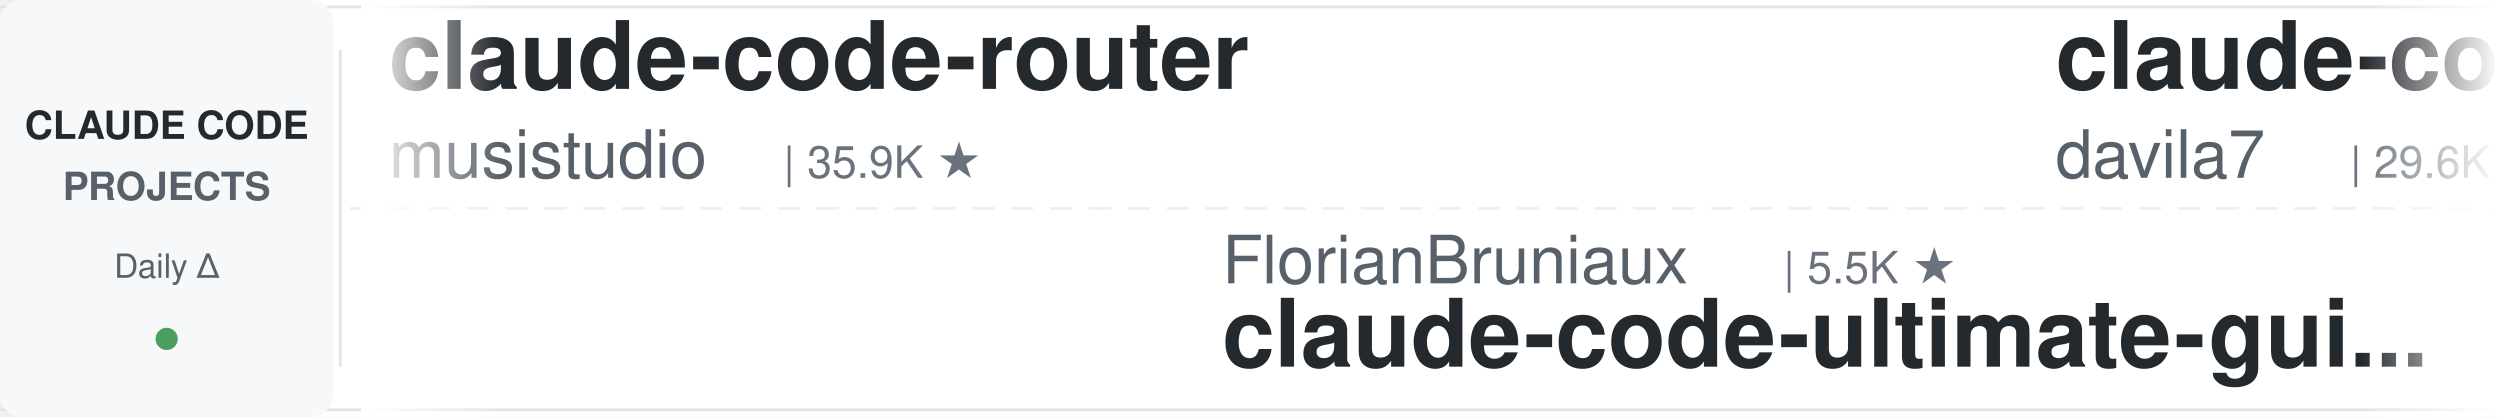
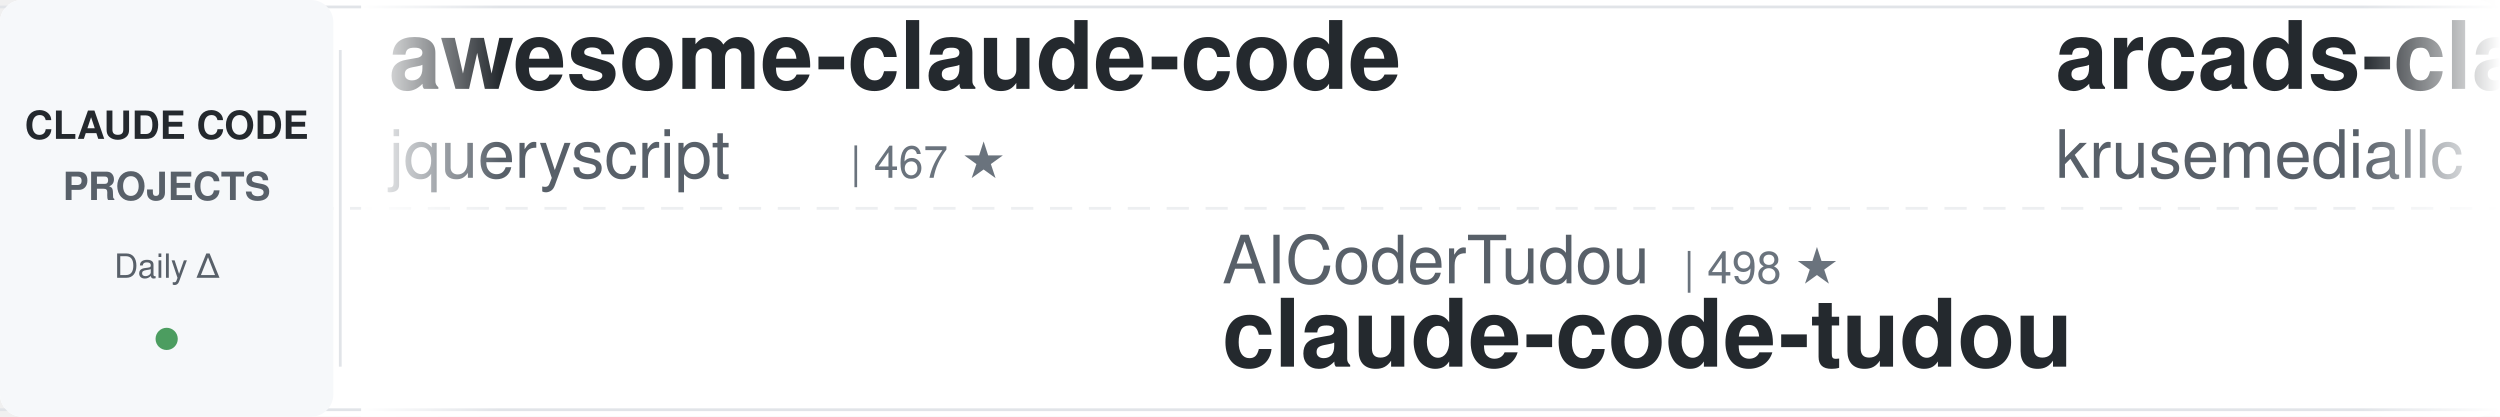
<svg xmlns="http://www.w3.org/2000/svg" width="900" height="150">
  <defs>
    <linearGradient id="leftFade" x1="0%" y1="0%" x2="100%" y2="0%">
      <stop offset="0%" style="stop-color:#ffffff;stop-opacity:1" />
      <stop offset="100%" style="stop-color:#ffffff;stop-opacity:0" />
    </linearGradient>
    <linearGradient id="rightFade" x1="0%" y1="0%" x2="100%" y2="0%">
      <stop offset="0%" style="stop-color:#ffffff;stop-opacity:0" />
      <stop offset="100%" style="stop-color:#ffffff;stop-opacity:1" />
    </linearGradient>
  </defs>
  <rect width="900" height="150" fill="#ffffff" rx="8" />
  <rect x="0" y="2" width="900" height="1" fill="#e1e4e8" />
  <rect x="0" y="147" width="900" height="1" fill="#e1e4e8" />
  <line x1="0" y1="75" x2="900" y2="75" stroke="#e1e4e8" stroke-width="1" stroke-dasharray="8 6" opacity="0.6" />
  <rect x="0" y="0" width="120" height="150" fill="#f6f8fa" rx="8" />
  <text x="60" y="50" font-family="-apple-system, BlinkMacSystemFont, 'Segoe UI', Helvetica, Arial, sans-serif" font-size="14" font-weight="600" fill="#24292e" text-anchor="middle">CLAUDE CODE</text>
  <text x="60" y="72" font-family="-apple-system, BlinkMacSystemFont, 'Segoe UI', Helvetica, Arial, sans-serif" font-size="14" font-weight="600" fill="#586069" text-anchor="middle">PROJECTS</text>
  <text x="60" y="100" font-family="-apple-system, BlinkMacSystemFont, 'Segoe UI', Helvetica, Arial, sans-serif" font-size="12" font-weight="500" fill="#586069" text-anchor="middle">Daily Δ</text>
  <circle cx="60" cy="122" r="4" fill="#22863a" opacity="0.8" />
  <rect x="122" y="18" width="1" height="114" fill="#e1e4e8" />
  <clipPath id="tickerClip">
    <rect x="130" y="0" width="770" height="150" />
  </clipPath>
  <g clip-path="url(#tickerClip)">
    <g id="tickerItems">
      <animateTransform attributeName="transform" attributeType="XML" type="translate" from="0 0" to="-3000 0" dur="54s" repeatCount="indefinite" />
      <g transform="translate(0, 0)">
-         <text x="140" y="32" font-family="-apple-system, BlinkMacSystemFont, 'Segoe UI', Helvetica, Arial, sans-serif" font-size="34" font-weight="600" fill="#24292e">claude-code-router</text>
-         <text x="140" y="64" font-family="-apple-system, BlinkMacSystemFont, 'Segoe UI', Helvetica, Arial, sans-serif" font-size="24" font-weight="400" fill="#586069">musistudio</text>
-         <text x="282" y="64" font-family="-apple-system, BlinkMacSystemFont, 'Segoe UI', Helvetica, Arial, sans-serif" font-size="16" font-weight="500" fill="#6a737d">| 35.9K ★</text>
+         <text x="140" y="32" font-family="-apple-system, BlinkMacSystemFont, 'Segoe UI', Helvetica, Arial, sans-serif" font-size="34" font-weight="600" fill="#24292e">awesome-claude-code</text>
+         <text x="140" y="64" font-family="-apple-system, BlinkMacSystemFont, 'Segoe UI', Helvetica, Arial, sans-serif" font-size="24" font-weight="400" fill="#586069">jqueryscript</text>
+         <text x="306" y="64" font-family="-apple-system, BlinkMacSystemFont, 'Segoe UI', Helvetica, Arial, sans-serif" font-size="16" font-weight="500" fill="#6a737d">| 467 ★</text>
      </g>
      <g transform="translate(300, 0)">
-         <text x="140" y="102" font-family="-apple-system, BlinkMacSystemFont, 'Segoe UI', Helvetica, Arial, sans-serif" font-size="24" font-weight="400" fill="#586069">FlorianBruniaux</text>
-         <text x="342" y="102" font-family="-apple-system, BlinkMacSystemFont, 'Segoe UI', Helvetica, Arial, sans-serif" font-size="16" font-weight="500" fill="#6a737d">| 5.5K ★</text>
-         <text x="140" y="132" font-family="-apple-system, BlinkMacSystemFont, 'Segoe UI', Helvetica, Arial, sans-serif" font-size="34" font-weight="600" fill="#24292e">claude-code-ultimate-gui...</text>
+         <text x="140" y="102" font-family="-apple-system, BlinkMacSystemFont, 'Segoe UI', Helvetica, Arial, sans-serif" font-size="24" font-weight="400" fill="#586069">AICoderTudou</text>
+         <text x="306" y="102" font-family="-apple-system, BlinkMacSystemFont, 'Segoe UI', Helvetica, Arial, sans-serif" font-size="16" font-weight="500" fill="#6a737d">| 498 ★</text>
+         <text x="140" y="132" font-family="-apple-system, BlinkMacSystemFont, 'Segoe UI', Helvetica, Arial, sans-serif" font-size="34" font-weight="600" fill="#24292e">claude-code-tudou</text>
      </g>
      <g transform="translate(600, 0)">
-         <text x="140" y="32" font-family="-apple-system, BlinkMacSystemFont, 'Segoe UI', Helvetica, Arial, sans-serif" font-size="34" font-weight="600" fill="#24292e">claude-code-templates</text>
-         <text x="140" y="64" font-family="-apple-system, BlinkMacSystemFont, 'Segoe UI', Helvetica, Arial, sans-serif" font-size="24" font-weight="400" fill="#586069">davila7</text>
-         <text x="246" y="64" font-family="-apple-system, BlinkMacSystemFont, 'Segoe UI', Helvetica, Arial, sans-serif" font-size="16" font-weight="500" fill="#6a737d">| 29.6K ★</text>
+         <text x="140" y="32" font-family="-apple-system, BlinkMacSystemFont, 'Segoe UI', Helvetica, Arial, sans-serif" font-size="34" font-weight="600" fill="#24292e">arcads-claude-code</text>
+         <text x="140" y="64" font-family="-apple-system, BlinkMacSystemFont, 'Segoe UI', Helvetica, Arial, sans-serif" font-size="24" font-weight="400" fill="#586069">krusemediallc</text>
+         <text x="318" y="64" font-family="-apple-system, BlinkMacSystemFont, 'Segoe UI', Helvetica, Arial, sans-serif" font-size="16" font-weight="500" fill="#6a737d">| 1.0K ★</text>
      </g>
      <g transform="translate(900, 0)">
-         <text x="140" y="102" font-family="-apple-system, BlinkMacSystemFont, 'Segoe UI', Helvetica, Arial, sans-serif" font-size="24" font-weight="400" fill="#586069">darcyegb</text>
-         <text x="258" y="102" font-family="-apple-system, BlinkMacSystemFont, 'Segoe UI', Helvetica, Arial, sans-serif" font-size="16" font-weight="500" fill="#6a737d">| 748 ★</text>
-         <text x="140" y="132" font-family="-apple-system, BlinkMacSystemFont, 'Segoe UI', Helvetica, Arial, sans-serif" font-size="34" font-weight="600" fill="#24292e">ClaudeCodeAgents</text>
+         <text x="140" y="102" font-family="-apple-system, BlinkMacSystemFont, 'Segoe UI', Helvetica, Arial, sans-serif" font-size="24" font-weight="400" fill="#586069">Alishahryar1</text>
+         <text x="306" y="102" font-family="-apple-system, BlinkMacSystemFont, 'Segoe UI', Helvetica, Arial, sans-serif" font-size="16" font-weight="500" fill="#6a737d">| 40.6K ★</text>
+         <text x="140" y="132" font-family="-apple-system, BlinkMacSystemFont, 'Segoe UI', Helvetica, Arial, sans-serif" font-size="34" font-weight="600" fill="#24292e">free-claude-code</text>
      </g>
      <g transform="translate(1200, 0)">
-         <text x="140" y="32" font-family="-apple-system, BlinkMacSystemFont, 'Segoe UI', Helvetica, Arial, sans-serif" font-size="34" font-weight="600" fill="#24292e">claude-code-guide</text>
-         <text x="140" y="64" font-family="-apple-system, BlinkMacSystemFont, 'Segoe UI', Helvetica, Arial, sans-serif" font-size="24" font-weight="400" fill="#586069">zebbern</text>
-         <text x="246" y="64" font-family="-apple-system, BlinkMacSystemFont, 'Segoe UI', Helvetica, Arial, sans-serif" font-size="16" font-weight="500" fill="#6a737d">| 4.4K ★</text>
+         <text x="140" y="32" font-family="-apple-system, BlinkMacSystemFont, 'Segoe UI', Helvetica, Arial, sans-serif" font-size="34" font-weight="600" fill="#24292e">claude-code-analysis</text>
+         <text x="140" y="64" font-family="-apple-system, BlinkMacSystemFont, 'Segoe UI', Helvetica, Arial, sans-serif" font-size="24" font-weight="400" fill="#586069">liuup</text>
+         <text x="222" y="64" font-family="-apple-system, BlinkMacSystemFont, 'Segoe UI', Helvetica, Arial, sans-serif" font-size="16" font-weight="500" fill="#6a737d">| 3.6K ★</text>
      </g>
      <g transform="translate(1500, 0)">
-         <text x="140" y="102" font-family="-apple-system, BlinkMacSystemFont, 'Segoe UI', Helvetica, Arial, sans-serif" font-size="24" font-weight="400" fill="#586069">repowise-dev</text>
-         <text x="306" y="102" font-family="-apple-system, BlinkMacSystemFont, 'Segoe UI', Helvetica, Arial, sans-serif" font-size="16" font-weight="500" fill="#6a737d">| 1.2K ★</text>
-         <text x="140" y="132" font-family="-apple-system, BlinkMacSystemFont, 'Segoe UI', Helvetica, Arial, sans-serif" font-size="34" font-weight="600" fill="#24292e">claude-code-prompts</text>
+         <text x="140" y="102" font-family="-apple-system, BlinkMacSystemFont, 'Segoe UI', Helvetica, Arial, sans-serif" font-size="24" font-weight="400" fill="#586069">luyao618</text>
+         <text x="258" y="102" font-family="-apple-system, BlinkMacSystemFont, 'Segoe UI', Helvetica, Arial, sans-serif" font-size="16" font-weight="500" fill="#6a737d">| 1.6K ★</text>
+         <text x="140" y="132" font-family="-apple-system, BlinkMacSystemFont, 'Segoe UI', Helvetica, Arial, sans-serif" font-size="34" font-weight="600" fill="#24292e">Claude-Code-Source-Study</text>
      </g>
      <g transform="translate(1800, 0)">
-         <text x="140" y="32" font-family="-apple-system, BlinkMacSystemFont, 'Segoe UI', Helvetica, Arial, sans-serif" font-size="34" font-weight="600" fill="#24292e">claude-code-spec-workflo...</text>
-         <text x="140" y="64" font-family="-apple-system, BlinkMacSystemFont, 'Segoe UI', Helvetica, Arial, sans-serif" font-size="24" font-weight="400" fill="#586069">Pimzino</text>
-         <text x="246" y="64" font-family="-apple-system, BlinkMacSystemFont, 'Segoe UI', Helvetica, Arial, sans-serif" font-size="16" font-weight="500" fill="#6a737d">| 3.8K ★</text>
+         <text x="140" y="32" font-family="-apple-system, BlinkMacSystemFont, 'Segoe UI', Helvetica, Arial, sans-serif" font-size="34" font-weight="600" fill="#24292e">claude-code-ultimate-gui...</text>
+         <text x="140" y="64" font-family="-apple-system, BlinkMacSystemFont, 'Segoe UI', Helvetica, Arial, sans-serif" font-size="24" font-weight="400" fill="#586069">FlorianBruniaux</text>
+         <text x="342" y="64" font-family="-apple-system, BlinkMacSystemFont, 'Segoe UI', Helvetica, Arial, sans-serif" font-size="16" font-weight="500" fill="#6a737d">| 5.5K ★</text>
      </g>
      <g transform="translate(2100, 0)">
-         <text x="140" y="102" font-family="-apple-system, BlinkMacSystemFont, 'Segoe UI', Helvetica, Arial, sans-serif" font-size="24" font-weight="400" fill="#586069">alirezarezvani</text>
-         <text x="330" y="102" font-family="-apple-system, BlinkMacSystemFont, 'Segoe UI', Helvetica, Arial, sans-serif" font-size="16" font-weight="500" fill="#6a737d">| 22.6K ★</text>
-         <text x="140" y="132" font-family="-apple-system, BlinkMacSystemFont, 'Segoe UI', Helvetica, Arial, sans-serif" font-size="34" font-weight="600" fill="#24292e">claude-skills</text>
+         <text x="140" y="102" font-family="-apple-system, BlinkMacSystemFont, 'Segoe UI', Helvetica, Arial, sans-serif" font-size="24" font-weight="400" fill="#586069">pedrohcgs</text>
+         <text x="270" y="102" font-family="-apple-system, BlinkMacSystemFont, 'Segoe UI', Helvetica, Arial, sans-serif" font-size="16" font-weight="500" fill="#6a737d">| 1.4K ★</text>
+         <text x="140" y="132" font-family="-apple-system, BlinkMacSystemFont, 'Segoe UI', Helvetica, Arial, sans-serif" font-size="34" font-weight="600" fill="#24292e">claude-code-my-workflow</text>
      </g>
      <g transform="translate(2400, 0)">
-         <text x="140" y="32" font-family="-apple-system, BlinkMacSystemFont, 'Segoe UI', Helvetica, Arial, sans-serif" font-size="34" font-weight="600" fill="#24292e">claude-code-rust</text>
-         <text x="140" y="64" font-family="-apple-system, BlinkMacSystemFont, 'Segoe UI', Helvetica, Arial, sans-serif" font-size="24" font-weight="400" fill="#586069">lorryjovens-hub</text>
-         <text x="342" y="64" font-family="-apple-system, BlinkMacSystemFont, 'Segoe UI', Helvetica, Arial, sans-serif" font-size="16" font-weight="500" fill="#6a737d">| 1.7K ★</text>
+         <text x="140" y="32" font-family="-apple-system, BlinkMacSystemFont, 'Segoe UI', Helvetica, Arial, sans-serif" font-size="34" font-weight="600" fill="#24292e">Claude-Code-Usage-Monito...</text>
+         <text x="140" y="64" font-family="-apple-system, BlinkMacSystemFont, 'Segoe UI', Helvetica, Arial, sans-serif" font-size="24" font-weight="400" fill="#586069">Maciek-roboblog</text>
+         <text x="342" y="64" font-family="-apple-system, BlinkMacSystemFont, 'Segoe UI', Helvetica, Arial, sans-serif" font-size="16" font-weight="500" fill="#6a737d">| 8.5K ★</text>
      </g>
      <g transform="translate(2700, 0)">
-         <text x="140" y="102" font-family="-apple-system, BlinkMacSystemFont, 'Segoe UI', Helvetica, Arial, sans-serif" font-size="24" font-weight="400" fill="#586069">multica-ai</text>
-         <text x="282" y="102" font-family="-apple-system, BlinkMacSystemFont, 'Segoe UI', Helvetica, Arial, sans-serif" font-size="16" font-weight="500" fill="#6a737d">| 193.4K ★</text>
-         <text x="140" y="132" font-family="-apple-system, BlinkMacSystemFont, 'Segoe UI', Helvetica, Arial, sans-serif" font-size="34" font-weight="600" fill="#24292e">andrej-karpathy-skills</text>
+         <text x="140" y="102" font-family="-apple-system, BlinkMacSystemFont, 'Segoe UI', Helvetica, Arial, sans-serif" font-size="24" font-weight="400" fill="#586069">Cranot</text>
+         <text x="234" y="102" font-family="-apple-system, BlinkMacSystemFont, 'Segoe UI', Helvetica, Arial, sans-serif" font-size="16" font-weight="500" fill="#6a737d">| 2.8K ★</text>
+         <text x="140" y="132" font-family="-apple-system, BlinkMacSystemFont, 'Segoe UI', Helvetica, Arial, sans-serif" font-size="34" font-weight="600" fill="#24292e">claude-code-guide</text>
      </g>
      <g transform="translate(3000, 0)">
-         <text x="140" y="32" font-family="-apple-system, BlinkMacSystemFont, 'Segoe UI', Helvetica, Arial, sans-serif" font-size="34" font-weight="600" fill="#24292e">claude-code-router</text>
-         <text x="140" y="64" font-family="-apple-system, BlinkMacSystemFont, 'Segoe UI', Helvetica, Arial, sans-serif" font-size="24" font-weight="400" fill="#586069">musistudio</text>
-         <text x="282" y="64" font-family="-apple-system, BlinkMacSystemFont, 'Segoe UI', Helvetica, Arial, sans-serif" font-size="16" font-weight="500" fill="#6a737d">| 35.9K ★</text>
+         <text x="140" y="32" font-family="-apple-system, BlinkMacSystemFont, 'Segoe UI', Helvetica, Arial, sans-serif" font-size="34" font-weight="600" fill="#24292e">awesome-claude-code</text>
+         <text x="140" y="64" font-family="-apple-system, BlinkMacSystemFont, 'Segoe UI', Helvetica, Arial, sans-serif" font-size="24" font-weight="400" fill="#586069">jqueryscript</text>
+         <text x="306" y="64" font-family="-apple-system, BlinkMacSystemFont, 'Segoe UI', Helvetica, Arial, sans-serif" font-size="16" font-weight="500" fill="#6a737d">| 467 ★</text>
      </g>
      <g transform="translate(3300, 0)">
-         <text x="140" y="102" font-family="-apple-system, BlinkMacSystemFont, 'Segoe UI', Helvetica, Arial, sans-serif" font-size="24" font-weight="400" fill="#586069">FlorianBruniaux</text>
-         <text x="342" y="102" font-family="-apple-system, BlinkMacSystemFont, 'Segoe UI', Helvetica, Arial, sans-serif" font-size="16" font-weight="500" fill="#6a737d">| 5.5K ★</text>
-         <text x="140" y="132" font-family="-apple-system, BlinkMacSystemFont, 'Segoe UI', Helvetica, Arial, sans-serif" font-size="34" font-weight="600" fill="#24292e">claude-code-ultimate-gui...</text>
+         <text x="140" y="102" font-family="-apple-system, BlinkMacSystemFont, 'Segoe UI', Helvetica, Arial, sans-serif" font-size="24" font-weight="400" fill="#586069">AICoderTudou</text>
+         <text x="306" y="102" font-family="-apple-system, BlinkMacSystemFont, 'Segoe UI', Helvetica, Arial, sans-serif" font-size="16" font-weight="500" fill="#6a737d">| 498 ★</text>
+         <text x="140" y="132" font-family="-apple-system, BlinkMacSystemFont, 'Segoe UI', Helvetica, Arial, sans-serif" font-size="34" font-weight="600" fill="#24292e">claude-code-tudou</text>
      </g>
      <g transform="translate(3600, 0)">
-         <text x="140" y="32" font-family="-apple-system, BlinkMacSystemFont, 'Segoe UI', Helvetica, Arial, sans-serif" font-size="34" font-weight="600" fill="#24292e">claude-code-templates</text>
-         <text x="140" y="64" font-family="-apple-system, BlinkMacSystemFont, 'Segoe UI', Helvetica, Arial, sans-serif" font-size="24" font-weight="400" fill="#586069">davila7</text>
-         <text x="246" y="64" font-family="-apple-system, BlinkMacSystemFont, 'Segoe UI', Helvetica, Arial, sans-serif" font-size="16" font-weight="500" fill="#6a737d">| 29.6K ★</text>
+         <text x="140" y="32" font-family="-apple-system, BlinkMacSystemFont, 'Segoe UI', Helvetica, Arial, sans-serif" font-size="34" font-weight="600" fill="#24292e">arcads-claude-code</text>
+         <text x="140" y="64" font-family="-apple-system, BlinkMacSystemFont, 'Segoe UI', Helvetica, Arial, sans-serif" font-size="24" font-weight="400" fill="#586069">krusemediallc</text>
+         <text x="318" y="64" font-family="-apple-system, BlinkMacSystemFont, 'Segoe UI', Helvetica, Arial, sans-serif" font-size="16" font-weight="500" fill="#6a737d">| 1.0K ★</text>
      </g>
      <g transform="translate(3900, 0)">
-         <text x="140" y="102" font-family="-apple-system, BlinkMacSystemFont, 'Segoe UI', Helvetica, Arial, sans-serif" font-size="24" font-weight="400" fill="#586069">darcyegb</text>
-         <text x="258" y="102" font-family="-apple-system, BlinkMacSystemFont, 'Segoe UI', Helvetica, Arial, sans-serif" font-size="16" font-weight="500" fill="#6a737d">| 748 ★</text>
-         <text x="140" y="132" font-family="-apple-system, BlinkMacSystemFont, 'Segoe UI', Helvetica, Arial, sans-serif" font-size="34" font-weight="600" fill="#24292e">ClaudeCodeAgents</text>
+         <text x="140" y="102" font-family="-apple-system, BlinkMacSystemFont, 'Segoe UI', Helvetica, Arial, sans-serif" font-size="24" font-weight="400" fill="#586069">Alishahryar1</text>
+         <text x="306" y="102" font-family="-apple-system, BlinkMacSystemFont, 'Segoe UI', Helvetica, Arial, sans-serif" font-size="16" font-weight="500" fill="#6a737d">| 40.6K ★</text>
+         <text x="140" y="132" font-family="-apple-system, BlinkMacSystemFont, 'Segoe UI', Helvetica, Arial, sans-serif" font-size="34" font-weight="600" fill="#24292e">free-claude-code</text>
      </g>
    </g>
  </g>
  <rect x="130" y="0" width="50" height="150" fill="url(#leftFade)" />
  <rect x="850" y="0" width="50" height="150" fill="url(#rightFade)" />
</svg>
